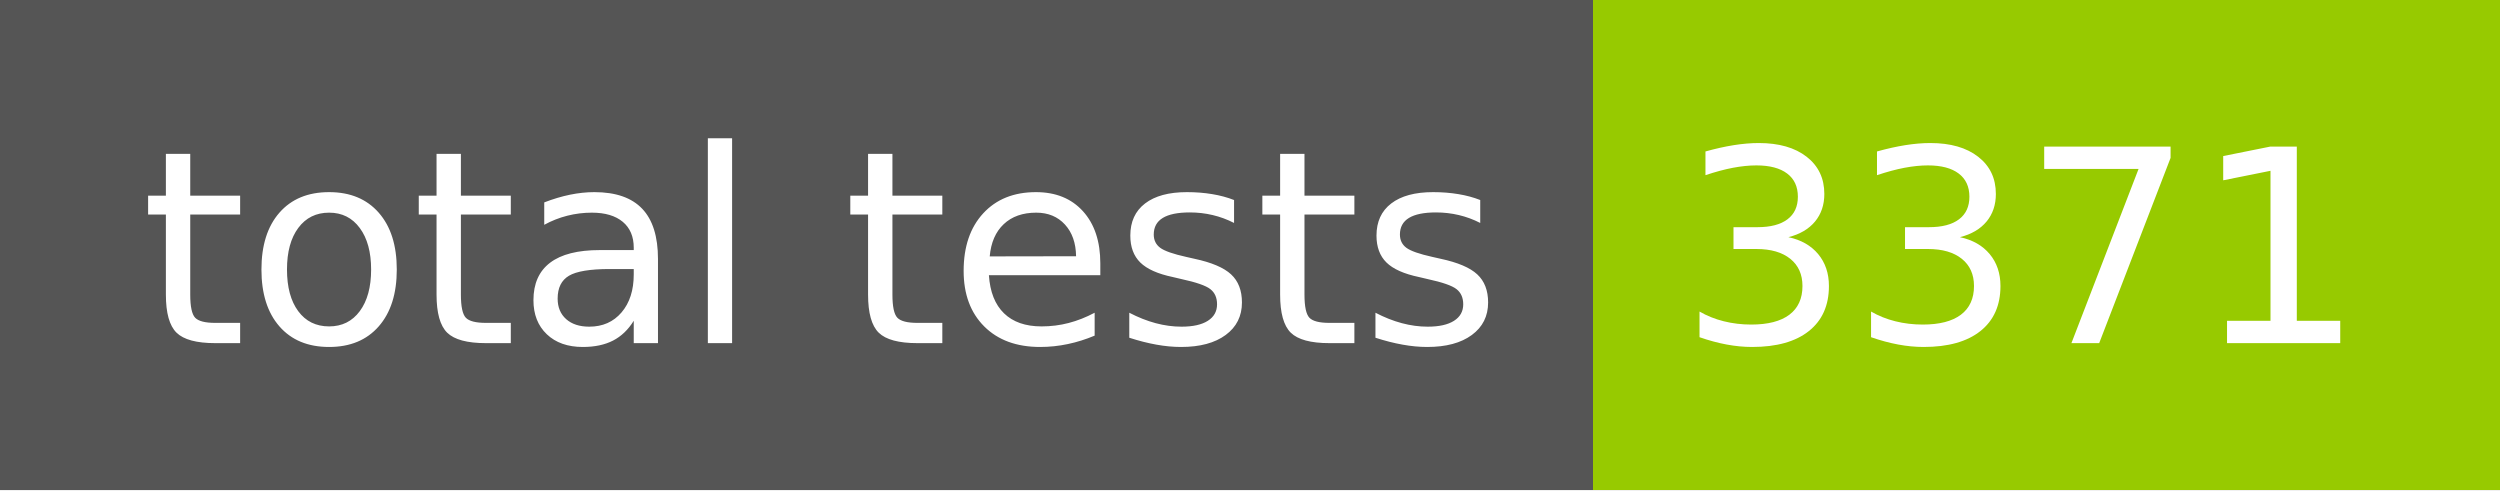
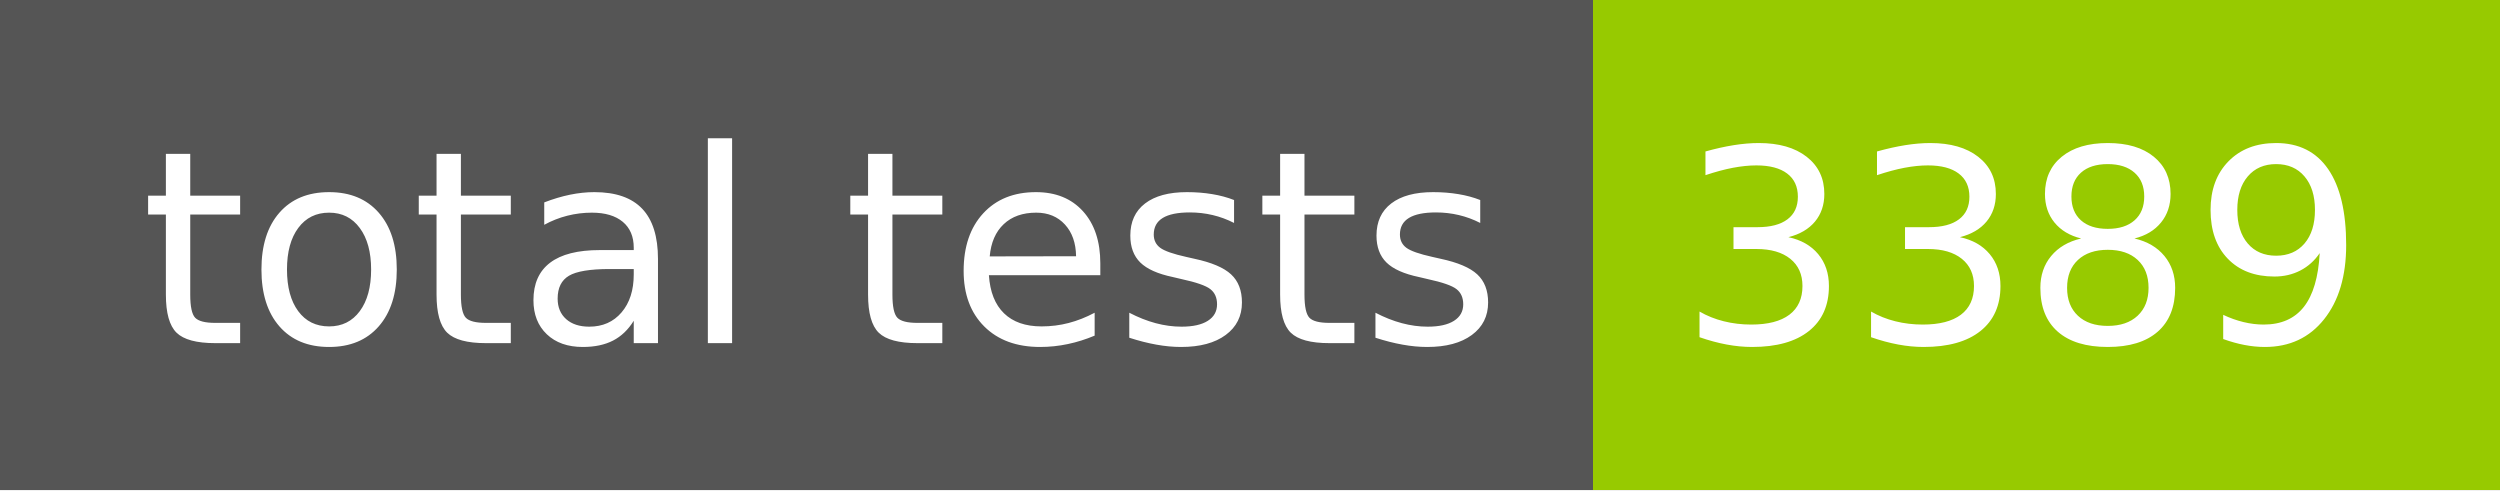
- <svg xmlns="http://www.w3.org/2000/svg" width="102" height="20" role="img" aria-label="total tests: 3371">
+ <svg xmlns="http://www.w3.org/2000/svg" width="102" height="20" role="img" aria-label="total tests: 3389">
  <g shape-rendering="crispEdges">
    <rect width="65" height="20" fill="#555" />
    <rect x="65" width="37" height="20" fill="#97ca00" />
  </g>
  <g fill="#fff" text-anchor="middle" font-family="Verdana,Geneva,DejaVu Sans,sans-serif" text-rendering="geometricPrecision" font-size="110">
    <text x="335" y="140" transform="scale(.1)" fill="#fff" textLength="550">total tests</text>
-     <text x="825" y="140" transform="scale(.1)" fill="#fff" textLength="270">3371</text>
+     <text x="825" y="140" transform="scale(.1)" fill="#fff" textLength="270">3389</text>
  </g>
</svg>
